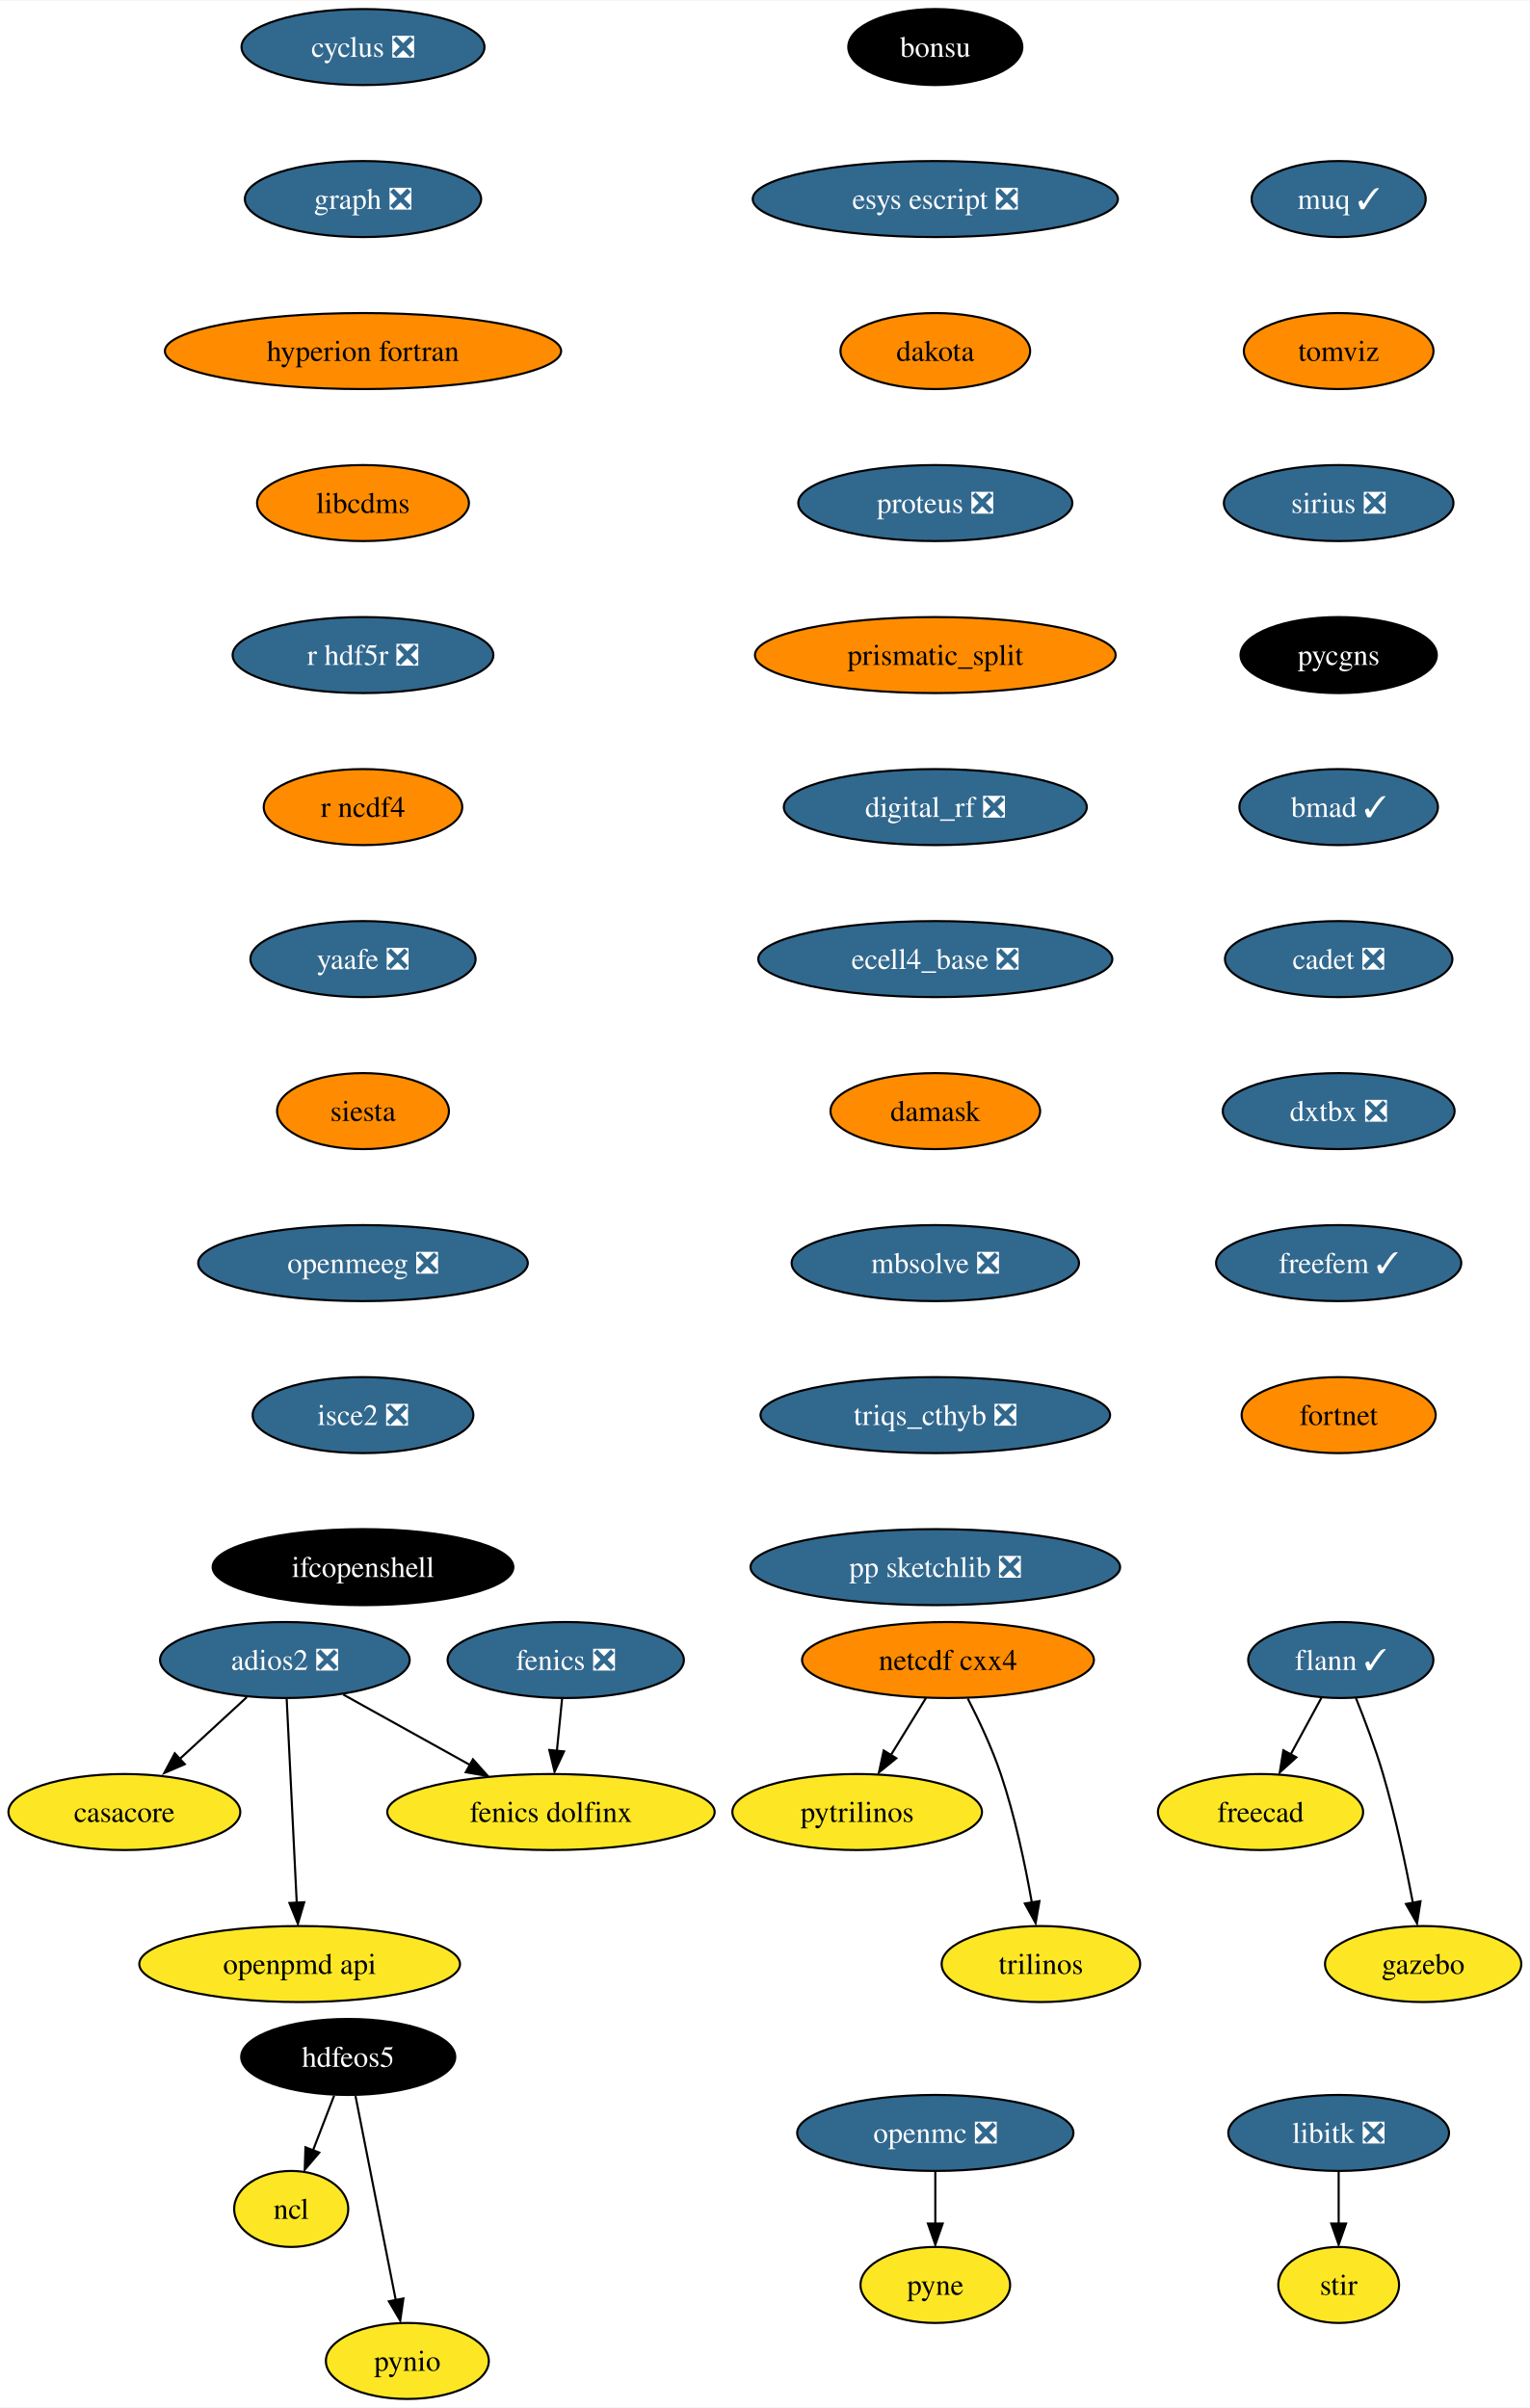
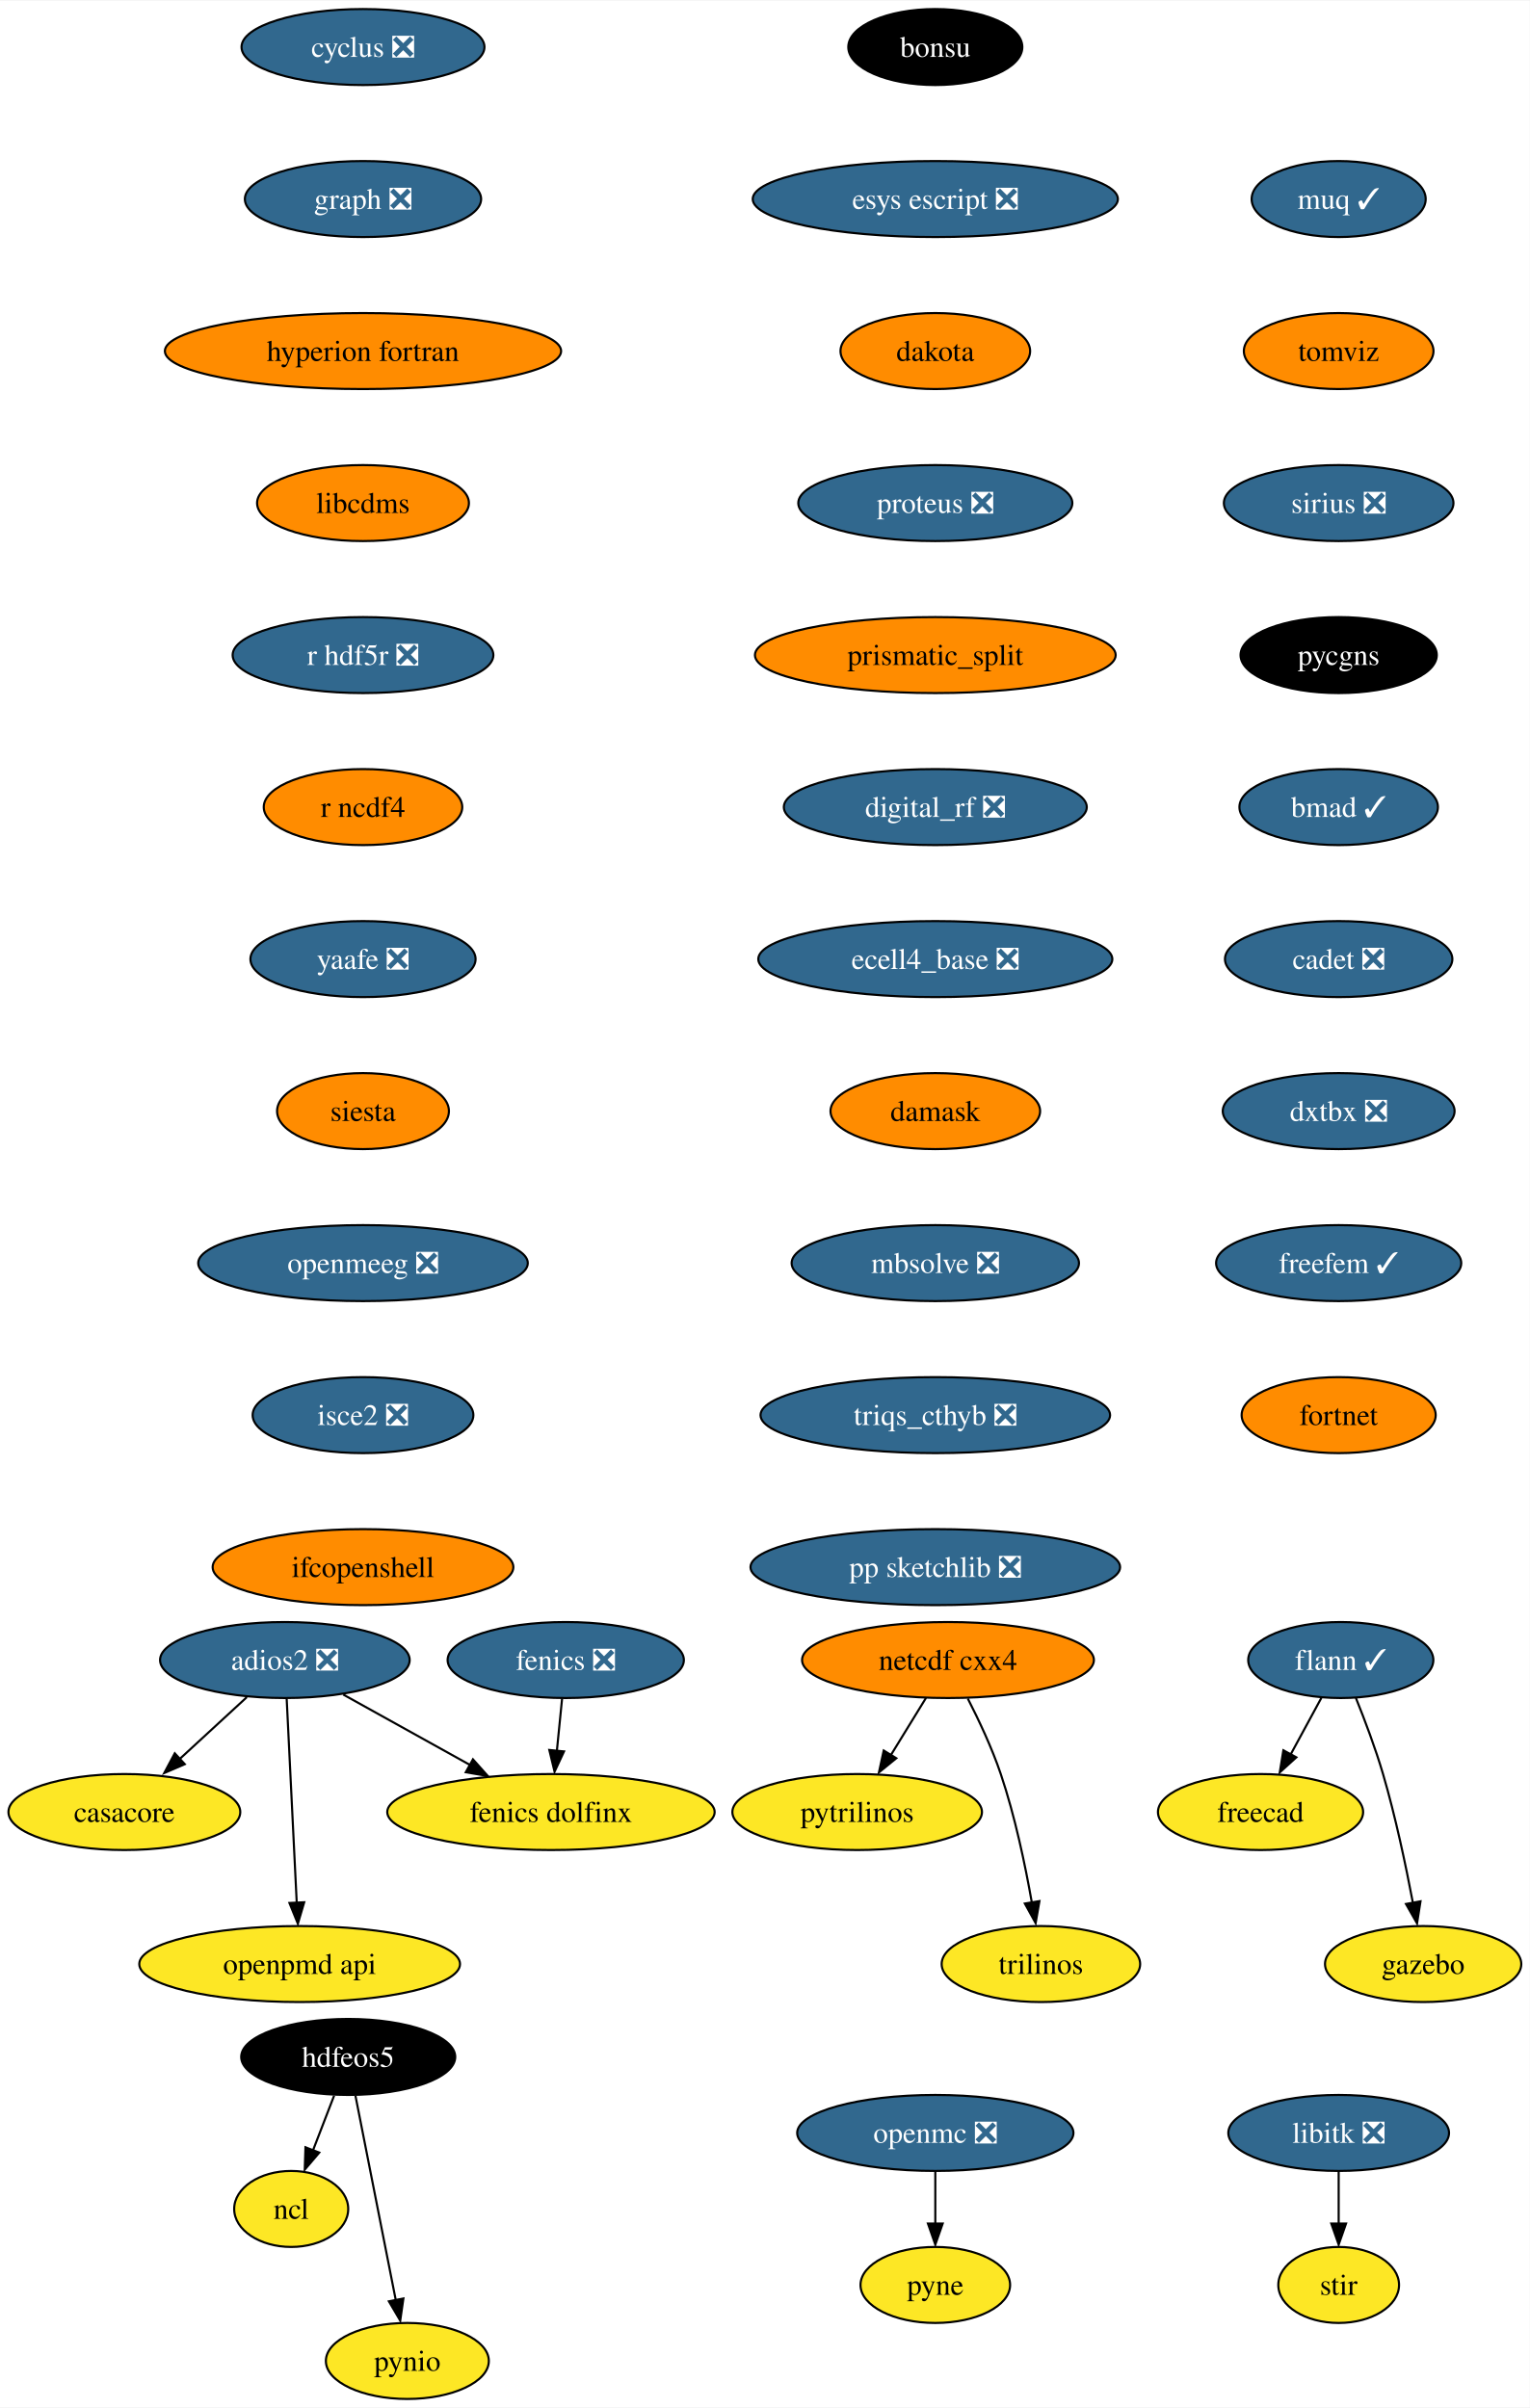
<svg xmlns="http://www.w3.org/2000/svg" xmlns:xlink="http://www.w3.org/1999/xlink" width="724pt" height="1140pt" viewBox="0.00 0.00 724.36 1140.00">
  <g id="graph0" class="graph" transform="scale(1 1) rotate(0) translate(4 1136)">
    <polygon fill="white" stroke="none" points="-4,4 -4,-1136 720.36,-1136 720.36,4 -4,4" />
    <g id="node1" class="node">
      <g id="a_node1">
        <a xlink:href="https://github.com/conda-forge/casacore-feedstock" xlink:title="casacore">
          <ellipse fill="#fde725" stroke="black" cx="54.89" cy="-278" rx="54.89" ry="18" />
          <text text-anchor="middle" x="54.89" y="-273.32" font-family="Times,serif" font-size="14.00">casacore</text>
        </a>
      </g>
    </g>
    <g id="node2" class="node">
      <g id="a_node2">
        <a xlink:href="https://github.com/conda-forge/cyclus-feedstock/pull/67" xlink:title="cyclus ❎">
          <ellipse fill="#31688e" stroke="black" cx="167.89" cy="-1114" rx="57.52" ry="18" />
          <text text-anchor="middle" x="167.89" y="-1109.33" font-family="Times,serif" font-size="14.00" fill="white">cyclus ❎</text>
        </a>
      </g>
    </g>
    <g id="node3" class="node">
      <g id="a_node3">
        <a xlink:href="https://github.com/conda-forge/graph-feedstock/pull/8" xlink:title="graph ❎">
          <ellipse fill="#31688e" stroke="black" cx="167.89" cy="-1042" rx="55.94" ry="18" />
          <text text-anchor="middle" x="167.89" y="-1037.33" font-family="Times,serif" font-size="14.00" fill="white">graph ❎</text>
        </a>
      </g>
    </g>
    <g id="node9" class="node">
      <g id="a_node9">
        <a xlink:href="https://github.com/conda-forge/hyperion-fortran-feedstock" xlink:title="hyperion fortran">
          <ellipse fill="#ff8c00" stroke="black" cx="167.89" cy="-970" rx="93.82" ry="18" />
          <text text-anchor="middle" x="167.89" y="-965.33" font-family="Times,serif" font-size="14.00">hyperion fortran</text>
        </a>
      </g>
    </g>
    <g id="node4" class="node">
      <g id="a_node4">
        <a xlink:href="https://github.com/conda-forge/fenics-feedstock/pull/174" xlink:title="fenics ❎">
          <ellipse fill="#31688e" stroke="black" cx="263.89" cy="-350" rx="55.94" ry="18" />
          <text text-anchor="middle" x="263.89" y="-345.32" font-family="Times,serif" font-size="14.00" fill="white">fenics ❎</text>
        </a>
      </g>
    </g>
    <g id="node5" class="node">
      <g id="a_node5">
        <a xlink:href="https://github.com/conda-forge/fenics-dolfinx-feedstock" xlink:title="fenics dolfinx">
          <ellipse fill="#fde725" stroke="black" cx="256.89" cy="-278" rx="77.52" ry="18" />
          <text text-anchor="middle" x="256.89" y="-273.32" font-family="Times,serif" font-size="14.00">fenics dolfinx</text>
        </a>
      </g>
    </g>
    <g id="edge2" class="edge">
      <path fill="none" stroke="black" d="M262.16,-331.7C261.41,-324.24 260.52,-315.32 259.69,-306.97" />
      <polygon fill="black" stroke="black" points="263.08,-306.71 258.6,-297.1 256.11,-307.4 263.08,-306.71" />
    </g>
    <g id="node6" class="node">
      <g id="a_node6">
        <a xlink:href="https://github.com/conda-forge/flann-feedstock/pull/35" xlink:title="flann ✓">
          <ellipse fill="#31688e" stroke="black" cx="630.89" cy="-350" rx="43.84" ry="18" />
          <text text-anchor="middle" x="630.89" y="-345.32" font-family="Times,serif" font-size="14.00" fill="white">flann ✓</text>
        </a>
      </g>
    </g>
    <g id="node7" class="node">
      <g id="a_node7">
        <a xlink:href="https://github.com/conda-forge/freecad-feedstock" xlink:title="freecad">
          <ellipse fill="#fde725" stroke="black" cx="592.89" cy="-278" rx="48.58" ry="18" />
          <text text-anchor="middle" x="592.89" y="-273.32" font-family="Times,serif" font-size="14.00">freecad</text>
        </a>
      </g>
    </g>
    <g id="edge3" class="edge">
      <path fill="none" stroke="black" d="M621.69,-332.05C617.35,-324.06 612.07,-314.33 607.22,-305.4" />
      <polygon fill="black" stroke="black" points="609.85,-303.91 602,-296.79 603.7,-307.25 609.85,-303.91" />
    </g>
    <g id="node8" class="node">
      <g id="a_node8">
        <a xlink:href="https://github.com/conda-forge/gazebo-feedstock" xlink:title="gazebo">
          <ellipse fill="#fde725" stroke="black" cx="669.89" cy="-206" rx="46.47" ry="18" />
          <text text-anchor="middle" x="669.89" y="-201.32" font-family="Times,serif" font-size="14.00">gazebo</text>
        </a>
      </g>
    </g>
    <g id="edge4" class="edge">
      <path fill="none" stroke="black" d="M638.04,-332.04C642.19,-321.74 647.29,-308.27 650.89,-296 656.81,-275.85 661.7,-252.64 665.04,-234.97" />
      <polygon fill="black" stroke="black" points="668.64,-235.72 667,-225.25 661.76,-234.46 668.64,-235.72" />
    </g>
    <g id="node13" class="node">
      <g id="a_node13">
        <a xlink:href="https://github.com/conda-forge/libcdms-feedstock" xlink:title="libcdms">
          <ellipse fill="#ff8c00" stroke="black" cx="167.89" cy="-898" rx="50.16" ry="18" />
          <text text-anchor="middle" x="167.89" y="-893.33" font-family="Times,serif" font-size="14.00">libcdms</text>
        </a>
      </g>
    </g>
    <g id="node10" class="node">
      <g id="a_node10">
        <a xlink:href="https://github.com/conda-forge/hdfeos5-feedstock" xlink:title="hdfeos5">
          <ellipse fill="#000000" stroke="black" cx="160.89" cy="-162" rx="50.68" ry="18" />
          <text text-anchor="middle" x="160.89" y="-157.32" font-family="Times,serif" font-size="14.00" fill="white">hdfeos5</text>
        </a>
      </g>
    </g>
    <g id="node11" class="node">
      <g id="a_node11">
        <a xlink:href="https://github.com/conda-forge/ncl-feedstock" xlink:title="ncl">
          <ellipse fill="#fde725" stroke="black" cx="133.89" cy="-90" rx="27" ry="18" />
          <text text-anchor="middle" x="133.89" y="-85.33" font-family="Times,serif" font-size="14.00">ncl</text>
        </a>
      </g>
    </g>
    <g id="edge6" class="edge">
      <path fill="none" stroke="black" d="M154.22,-143.7C151.2,-135.87 147.56,-126.44 144.2,-117.73" />
      <polygon fill="black" stroke="black" points="147.17,-116.69 140.3,-108.62 140.64,-119.21 147.17,-116.69" />
    </g>
    <g id="node12" class="node">
      <g id="a_node12">
        <a xlink:href="https://github.com/conda-forge/pynio-feedstock" xlink:title="pynio">
          <ellipse fill="#fde725" stroke="black" cx="188.89" cy="-18" rx="38.58" ry="18" />
          <text text-anchor="middle" x="188.89" y="-13.32" font-family="Times,serif" font-size="14.00">pynio</text>
        </a>
      </g>
    </g>
    <g id="edge7" class="edge">
      <path fill="none" stroke="black" d="M164.32,-143.59C169.09,-119.4 177.78,-75.36 183.44,-46.65" />
      <polygon fill="black" stroke="black" points="187.02,-47.6 185.52,-37.11 180.15,-46.24 187.02,-47.6" />
    </g>
    <g id="node14" class="node">
      <g id="a_node14">
        <a xlink:href="https://github.com/conda-forge/r-hdf5r-feedstock/pull/28" xlink:title="r hdf5r ❎">
          <ellipse fill="#31688e" stroke="black" cx="167.89" cy="-826" rx="61.73" ry="18" />
          <text text-anchor="middle" x="167.89" y="-821.33" font-family="Times,serif" font-size="14.00" fill="white">r hdf5r ❎</text>
        </a>
      </g>
    </g>
    <g id="node22" class="node">
      <g id="a_node22">
        <a xlink:href="https://github.com/conda-forge/r-ncdf4-feedstock" xlink:title="r ncdf4">
          <ellipse fill="#ff8c00" stroke="black" cx="167.89" cy="-754" rx="47" ry="18" />
          <text text-anchor="middle" x="167.89" y="-749.33" font-family="Times,serif" font-size="14.00">r ncdf4</text>
        </a>
      </g>
    </g>
    <g id="node15" class="node">
      <g id="a_node15">
        <a xlink:href="https://github.com/conda-forge/libitk-feedstock/pull/81" xlink:title="libitk ❎">
          <ellipse fill="#31688e" stroke="black" cx="629.89" cy="-126" rx="52.26" ry="18" />
          <text text-anchor="middle" x="629.89" y="-121.33" font-family="Times,serif" font-size="14.00" fill="white">libitk ❎</text>
        </a>
      </g>
    </g>
    <g id="node16" class="node">
      <g id="a_node16">
        <a xlink:href="https://github.com/conda-forge/stir-feedstock" xlink:title="stir">
          <ellipse fill="#fde725" stroke="black" cx="629.89" cy="-54" rx="28.59" ry="18" />
          <text text-anchor="middle" x="629.89" y="-49.33" font-family="Times,serif" font-size="14.00">stir</text>
        </a>
      </g>
    </g>
    <g id="edge10" class="edge">
      <path fill="none" stroke="black" d="M629.89,-107.7C629.89,-100.24 629.89,-91.32 629.89,-82.97" />
      <polygon fill="black" stroke="black" points="633.39,-83.1 629.89,-73.1 626.39,-83.1 633.39,-83.1" />
    </g>
    <g id="node17" class="node">
      <g id="a_node17">
        <a xlink:href="https://github.com/conda-forge/netcdf-cxx4-feedstock" xlink:title="netcdf cxx4">
          <ellipse fill="#ff8c00" stroke="black" cx="444.89" cy="-350" rx="69.1" ry="18" />
          <text text-anchor="middle" x="444.89" y="-345.32" font-family="Times,serif" font-size="14.00">netcdf cxx4</text>
        </a>
      </g>
    </g>
    <g id="node18" class="node">
      <g id="a_node18">
        <a xlink:href="https://github.com/conda-forge/pytrilinos-feedstock" xlink:title="pytrilinos">
          <ellipse fill="#fde725" stroke="black" cx="401.89" cy="-278" rx="59.1" ry="18" />
          <text text-anchor="middle" x="401.89" y="-273.32" font-family="Times,serif" font-size="14.00">pytrilinos</text>
        </a>
      </g>
    </g>
    <g id="edge11" class="edge">
      <path fill="none" stroke="black" d="M434.48,-332.05C429.52,-323.97 423.47,-314.12 417.93,-305.11" />
      <polygon fill="black" stroke="black" points="420.42,-303.48 412.2,-296.79 414.46,-307.14 420.42,-303.48" />
    </g>
    <g id="node19" class="node">
      <g id="a_node19">
        <a xlink:href="https://github.com/conda-forge/trilinos-feedstock" xlink:title="trilinos">
          <ellipse fill="#fde725" stroke="black" cx="488.89" cy="-206" rx="47" ry="18" />
          <text text-anchor="middle" x="488.89" y="-201.32" font-family="Times,serif" font-size="14.00">trilinos</text>
        </a>
      </g>
    </g>
    <g id="edge12" class="edge">
      <path fill="none" stroke="black" d="M454.27,-331.75C459.48,-321.59 465.73,-308.34 469.89,-296 476.61,-276.11 481.47,-252.88 484.59,-235.15" />
      <polygon fill="black" stroke="black" points="488.2,-235.82 486.4,-225.38 481.29,-234.66 488.2,-235.82" />
    </g>
    <g id="node20" class="node">
      <g id="a_node20">
        <a xlink:href="https://github.com/conda-forge/openmc-feedstock/pull/63" xlink:title="openmc ❎">
          <ellipse fill="#31688e" stroke="black" cx="438.89" cy="-126" rx="65.41" ry="18" />
          <text text-anchor="middle" x="438.89" y="-121.33" font-family="Times,serif" font-size="14.00" fill="white">openmc ❎</text>
        </a>
      </g>
    </g>
    <g id="node21" class="node">
      <g id="a_node21">
        <a xlink:href="https://github.com/conda-forge/pyne-feedstock" xlink:title="pyne">
          <ellipse fill="#fde725" stroke="black" cx="438.89" cy="-54" rx="35.42" ry="18" />
          <text text-anchor="middle" x="438.89" y="-49.33" font-family="Times,serif" font-size="14.00">pyne</text>
        </a>
      </g>
    </g>
    <g id="edge13" class="edge">
      <path fill="none" stroke="black" d="M438.89,-107.7C438.89,-100.24 438.89,-91.32 438.89,-82.97" />
      <polygon fill="black" stroke="black" points="442.39,-83.1 438.89,-73.1 435.39,-83.1 442.39,-83.1" />
    </g>
    <g id="node23" class="node">
      <g id="a_node23">
        <a xlink:href="https://github.com/conda-forge/yaafe-feedstock/pull/22" xlink:title="yaafe ❎">
          <ellipse fill="#31688e" stroke="black" cx="167.89" cy="-682" rx="53.31" ry="18" />
          <text text-anchor="middle" x="167.89" y="-677.33" font-family="Times,serif" font-size="14.00" fill="white">yaafe ❎</text>
        </a>
      </g>
    </g>
    <g id="node24" class="node">
      <g id="a_node24">
        <a xlink:href="https://github.com/conda-forge/siesta-feedstock" xlink:title="siesta">
          <ellipse fill="#ff8c00" stroke="black" cx="167.89" cy="-610" rx="40.69" ry="18" />
          <text text-anchor="middle" x="167.89" y="-605.33" font-family="Times,serif" font-size="14.00">siesta</text>
        </a>
      </g>
    </g>
    <g id="node25" class="node">
      <g id="a_node25">
        <a xlink:href="https://github.com/conda-forge/openmeeg-feedstock/pull/42" xlink:title="openmeeg ❎">
          <ellipse fill="#31688e" stroke="black" cx="167.89" cy="-538" rx="78.04" ry="18" />
          <text text-anchor="middle" x="167.89" y="-533.33" font-family="Times,serif" font-size="14.00" fill="white">openmeeg ❎</text>
        </a>
      </g>
    </g>
    <g id="node27" class="node">
      <g id="a_node27">
        <a xlink:href="https://github.com/conda-forge/isce2-feedstock/pull/62" xlink:title="isce2 ❎">
          <ellipse fill="#31688e" stroke="black" cx="167.89" cy="-466" rx="52.26" ry="18" />
          <text text-anchor="middle" x="167.89" y="-461.32" font-family="Times,serif" font-size="14.00" fill="white">isce2 ❎</text>
        </a>
      </g>
    </g>
    <g id="node26" class="node">
      <g id="a_node26">
        <a xlink:href="https://github.com/conda-forge/openpmd-api-feedstock" xlink:title="openpmd api">
          <ellipse fill="#fde725" stroke="black" cx="137.89" cy="-206" rx="75.94" ry="18" />
          <text text-anchor="middle" x="137.89" y="-201.32" font-family="Times,serif" font-size="14.00">openpmd api</text>
        </a>
      </g>
    </g>
    <g id="node28" class="node">
      <g id="a_node28">
        <a xlink:href="https://github.com/conda-forge/ifcopenshell-feedstock" xlink:title="ifcopenshell">
-           <ellipse fill="#000000" stroke="black" cx="167.89" cy="-394" rx="71.2" ry="18" />
-           <text text-anchor="middle" x="167.89" y="-389.32" font-family="Times,serif" font-size="14.00" fill="white">ifcopenshell</text>
+           <ellipse fill="#ff8c00" stroke="black" cx="167.89" cy="-394" rx="71.2" ry="18" />
+           <text text-anchor="middle" x="167.89" y="-389.32" font-family="Times,serif" font-size="14.00">ifcopenshell</text>
        </a>
      </g>
    </g>
    <g id="node29" class="node">
      <g id="a_node29">
        <a xlink:href="https://github.com/conda-forge/adios2-feedstock/pull/70" xlink:title="adios2 ❎">
          <ellipse fill="#31688e" stroke="black" cx="130.89" cy="-350" rx="59.1" ry="18" />
          <text text-anchor="middle" x="130.89" y="-345.32" font-family="Times,serif" font-size="14.00" fill="white">adios2 ❎</text>
        </a>
      </g>
    </g>
    <g id="edge20" class="edge">
      <path fill="none" stroke="black" d="M112.88,-332.41C103.32,-323.61 91.4,-312.63 80.86,-302.92" />
      <polygon fill="black" stroke="black" points="83.5,-300.67 73.77,-296.47 78.76,-305.82 83.5,-300.67" />
    </g>
    <g id="edge21" class="edge">
      <path fill="none" stroke="black" d="M158.54,-333.64C176.14,-323.86 199.18,-311.06 218.54,-300.31" />
      <polygon fill="black" stroke="black" points="219.95,-302.97 226.99,-295.06 216.55,-296.85 219.95,-302.97" />
    </g>
    <g id="edge22" class="edge">
      <path fill="none" stroke="black" d="M131.75,-331.59C132.94,-307.5 135.09,-263.75 136.51,-235.03" />
      <polygon fill="black" stroke="black" points="140.05,-235.27 137.05,-225.11 133.06,-234.93 140.05,-235.27" />
    </g>
    <g id="node30" class="node">
      <g id="a_node30">
        <a xlink:href="https://github.com/conda-forge/bonsu-feedstock" xlink:title="bonsu">
          <ellipse fill="#000000" stroke="black" cx="438.89" cy="-1114" rx="41.21" ry="18" />
          <text text-anchor="middle" x="438.89" y="-1109.33" font-family="Times,serif" font-size="14.00" fill="white">bonsu</text>
        </a>
      </g>
    </g>
    <g id="node31" class="node">
      <g id="a_node31">
        <a xlink:href="https://github.com/conda-forge/esys-escript-feedstock/pull/61" xlink:title="esys escript ❎">
          <ellipse fill="#31688e" stroke="black" cx="438.89" cy="-1042" rx="86.46" ry="18" />
          <text text-anchor="middle" x="438.89" y="-1037.33" font-family="Times,serif" font-size="14.00" fill="white">esys escript ❎</text>
        </a>
      </g>
    </g>
    <g id="node32" class="node">
      <g id="a_node32">
        <a xlink:href="https://github.com/conda-forge/dakota-feedstock" xlink:title="dakota">
          <ellipse fill="#ff8c00" stroke="black" cx="438.89" cy="-970" rx="44.9" ry="18" />
          <text text-anchor="middle" x="438.89" y="-965.33" font-family="Times,serif" font-size="14.00">dakota</text>
        </a>
      </g>
    </g>
    <g id="node33" class="node">
      <g id="a_node33">
        <a xlink:href="https://github.com/conda-forge/proteus-feedstock/pull/53" xlink:title="proteus ❎">
          <ellipse fill="#31688e" stroke="black" cx="438.89" cy="-898" rx="64.89" ry="18" />
          <text text-anchor="middle" x="438.89" y="-893.33" font-family="Times,serif" font-size="14.00" fill="white">proteus ❎</text>
        </a>
      </g>
    </g>
    <g id="node34" class="node">
      <g id="a_node34">
        <a xlink:href="https://github.com/conda-forge/prismatic_split-feedstock" xlink:title="prismatic_split">
          <ellipse fill="#ff8c00" stroke="black" cx="438.89" cy="-826" rx="85.41" ry="18" />
          <text text-anchor="middle" x="438.89" y="-821.33" font-family="Times,serif" font-size="14.00">prismatic_split</text>
        </a>
      </g>
    </g>
    <g id="node35" class="node">
      <g id="a_node35">
        <a xlink:href="https://github.com/conda-forge/digital_rf-feedstock/pull/25" xlink:title="digital_rf ❎">
          <ellipse fill="#31688e" stroke="black" cx="438.89" cy="-754" rx="71.73" ry="18" />
          <text text-anchor="middle" x="438.89" y="-749.33" font-family="Times,serif" font-size="14.00" fill="white">digital_rf ❎</text>
        </a>
      </g>
    </g>
    <g id="node36" class="node">
      <g id="a_node36">
        <a xlink:href="https://github.com/conda-forge/ecell4_base-feedstock/pull/22" xlink:title="ecell4_base ❎">
          <ellipse fill="#31688e" stroke="black" cx="438.89" cy="-682" rx="83.83" ry="18" />
          <text text-anchor="middle" x="438.89" y="-677.33" font-family="Times,serif" font-size="14.00" fill="white">ecell4_base ❎</text>
        </a>
      </g>
    </g>
    <g id="node37" class="node">
      <g id="a_node37">
        <a xlink:href="https://github.com/conda-forge/damask-feedstock" xlink:title="damask">
          <ellipse fill="#ff8c00" stroke="black" cx="438.89" cy="-610" rx="49.63" ry="18" />
          <text text-anchor="middle" x="438.89" y="-605.33" font-family="Times,serif" font-size="14.00">damask</text>
        </a>
      </g>
    </g>
    <g id="node38" class="node">
      <g id="a_node38">
        <a xlink:href="https://github.com/conda-forge/mbsolve-feedstock/pull/14" xlink:title="mbsolve ❎">
          <ellipse fill="#31688e" stroke="black" cx="438.89" cy="-538" rx="68.04" ry="18" />
          <text text-anchor="middle" x="438.89" y="-533.33" font-family="Times,serif" font-size="14.00" fill="white">mbsolve ❎</text>
        </a>
      </g>
    </g>
    <g id="node39" class="node">
      <g id="a_node39">
        <a xlink:href="https://github.com/conda-forge/triqs_cthyb-feedstock/pull/29" xlink:title="triqs_cthyb ❎">
          <ellipse fill="#31688e" stroke="black" cx="438.89" cy="-466" rx="82.77" ry="18" />
          <text text-anchor="middle" x="438.89" y="-461.32" font-family="Times,serif" font-size="14.00" fill="white">triqs_cthyb ❎</text>
        </a>
      </g>
    </g>
    <g id="node40" class="node">
      <g id="a_node40">
        <a xlink:href="https://github.com/conda-forge/pp-sketchlib-feedstock/pull/38" xlink:title="pp sketchlib ❎">
          <ellipse fill="#31688e" stroke="black" cx="438.89" cy="-394" rx="87.51" ry="18" />
          <text text-anchor="middle" x="438.89" y="-389.32" font-family="Times,serif" font-size="14.00" fill="white">pp sketchlib ❎</text>
        </a>
      </g>
    </g>
    <g id="node41" class="node">
      <g id="a_node41">
        <a xlink:href="https://github.com/conda-forge/muq-feedstock/pull/31" xlink:title="muq ✓">
          <ellipse fill="#31688e" stroke="black" cx="629.89" cy="-1042" rx="41.21" ry="18" />
          <text text-anchor="middle" x="629.89" y="-1037.33" font-family="Times,serif" font-size="14.00" fill="white">muq ✓</text>
        </a>
      </g>
    </g>
    <g id="node42" class="node">
      <g id="a_node42">
        <a xlink:href="https://github.com/conda-forge/tomviz-feedstock" xlink:title="tomviz">
          <ellipse fill="#ff8c00" stroke="black" cx="629.89" cy="-970" rx="44.9" ry="18" />
          <text text-anchor="middle" x="629.89" y="-965.33" font-family="Times,serif" font-size="14.00">tomviz</text>
        </a>
      </g>
    </g>
    <g id="node43" class="node">
      <g id="a_node43">
        <a xlink:href="https://github.com/conda-forge/sirius-feedstock/pull/19" xlink:title="sirius ❎">
          <ellipse fill="#31688e" stroke="black" cx="629.89" cy="-898" rx="54.36" ry="18" />
          <text text-anchor="middle" x="629.89" y="-893.33" font-family="Times,serif" font-size="14.00" fill="white">sirius ❎</text>
        </a>
      </g>
    </g>
    <g id="node44" class="node">
      <g id="a_node44">
        <a xlink:href="https://github.com/conda-forge/pycgns-feedstock" xlink:title="pycgns">
          <ellipse fill="#000000" stroke="black" cx="629.89" cy="-826" rx="46.47" ry="18" />
          <text text-anchor="middle" x="629.89" y="-821.33" font-family="Times,serif" font-size="14.00" fill="white">pycgns</text>
        </a>
      </g>
    </g>
    <g id="node45" class="node">
      <g id="a_node45">
        <a xlink:href="https://github.com/conda-forge/bmad-feedstock/pull/200" xlink:title="bmad ✓">
          <ellipse fill="#31688e" stroke="black" cx="629.89" cy="-754" rx="47" ry="18" />
          <text text-anchor="middle" x="629.89" y="-749.33" font-family="Times,serif" font-size="14.00" fill="white">bmad ✓</text>
        </a>
      </g>
    </g>
    <g id="node46" class="node">
      <g id="a_node46">
        <a xlink:href="https://github.com/conda-forge/cadet-feedstock/pull/8" xlink:title="cadet ❎">
          <ellipse fill="#31688e" stroke="black" cx="629.89" cy="-682" rx="53.84" ry="18" />
          <text text-anchor="middle" x="629.89" y="-677.33" font-family="Times,serif" font-size="14.00" fill="white">cadet ❎</text>
        </a>
      </g>
    </g>
    <g id="node47" class="node">
      <g id="a_node47">
        <a xlink:href="https://github.com/conda-forge/dxtbx-feedstock/pull/33" xlink:title="dxtbx ❎">
          <ellipse fill="#31688e" stroke="black" cx="629.89" cy="-610" rx="54.89" ry="18" />
          <text text-anchor="middle" x="629.89" y="-605.33" font-family="Times,serif" font-size="14.00" fill="white">dxtbx ❎</text>
        </a>
      </g>
    </g>
    <g id="node48" class="node">
      <g id="a_node48">
        <a xlink:href="https://github.com/conda-forge/freefem-feedstock/pull/3" xlink:title="freefem ✓">
          <ellipse fill="#31688e" stroke="black" cx="629.89" cy="-538" rx="58.05" ry="18" />
          <text text-anchor="middle" x="629.89" y="-533.33" font-family="Times,serif" font-size="14.00" fill="white">freefem ✓</text>
        </a>
      </g>
    </g>
    <g id="node49" class="node">
      <g id="a_node49">
        <a xlink:href="https://github.com/conda-forge/fortnet-feedstock" xlink:title="fortnet">
          <ellipse fill="#ff8c00" stroke="black" cx="629.89" cy="-466" rx="45.95" ry="18" />
          <text text-anchor="middle" x="629.89" y="-461.32" font-family="Times,serif" font-size="14.00">fortnet</text>
        </a>
      </g>
    </g>
  </g>
</svg>
